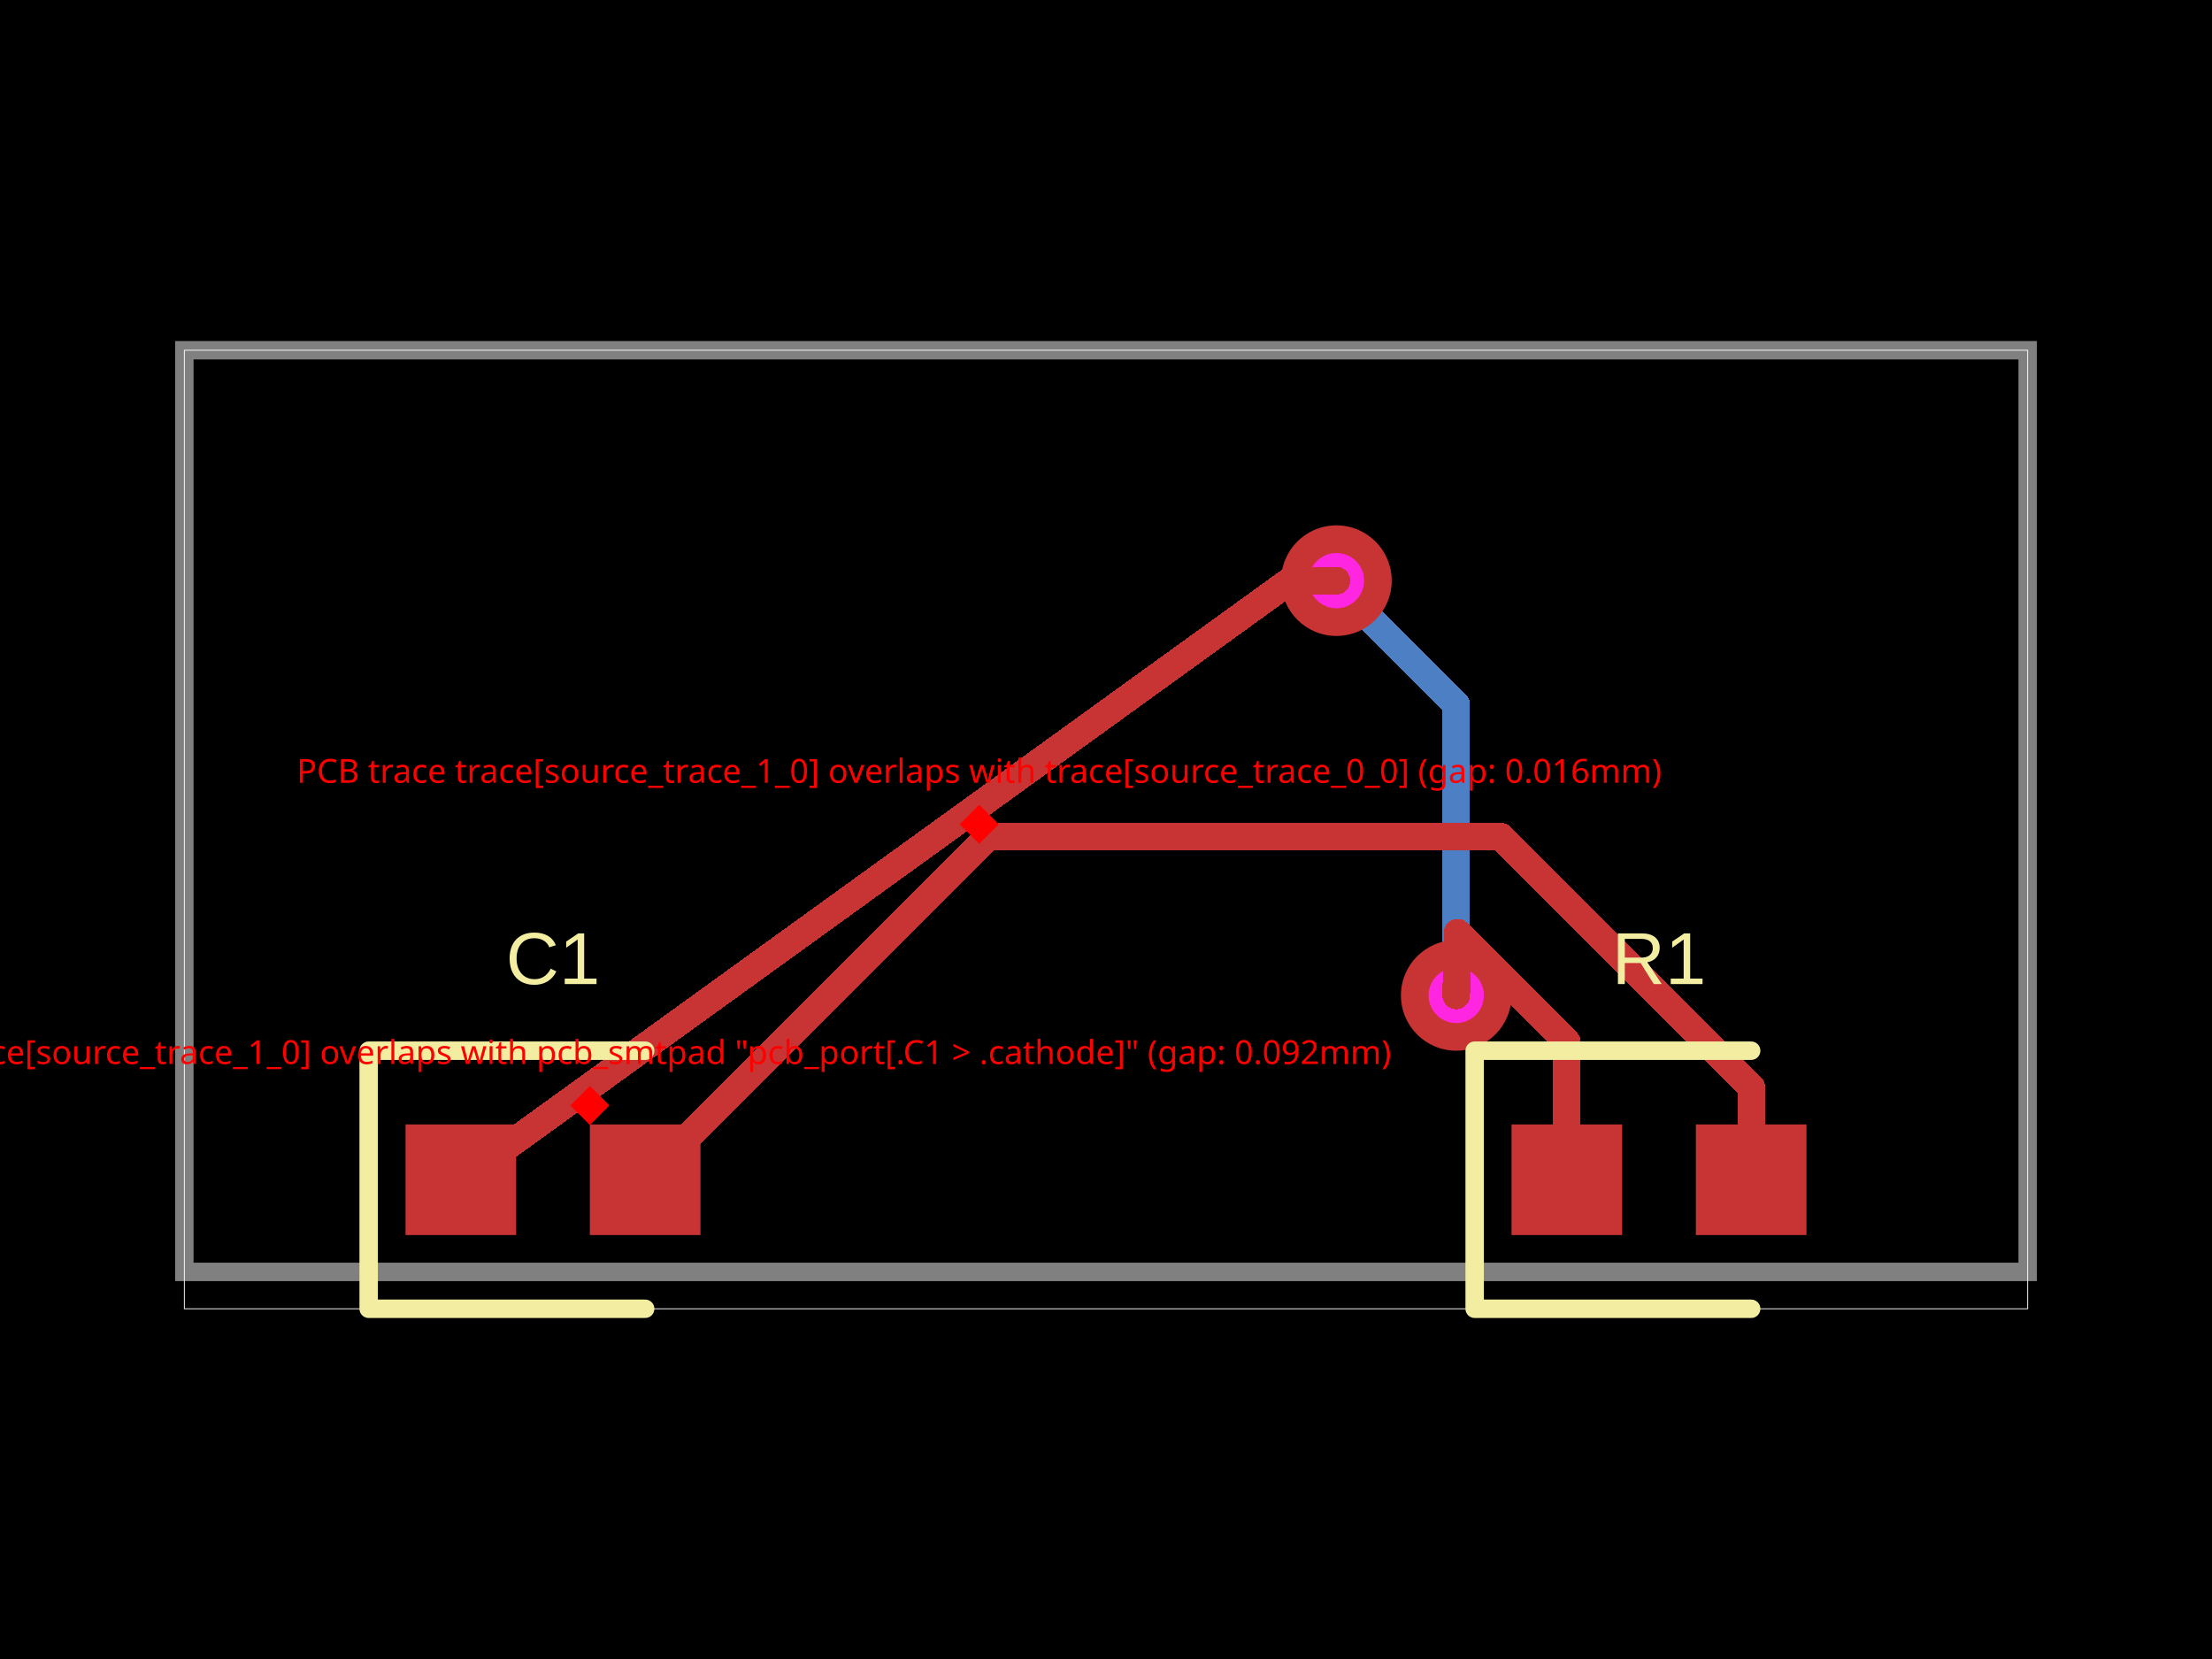
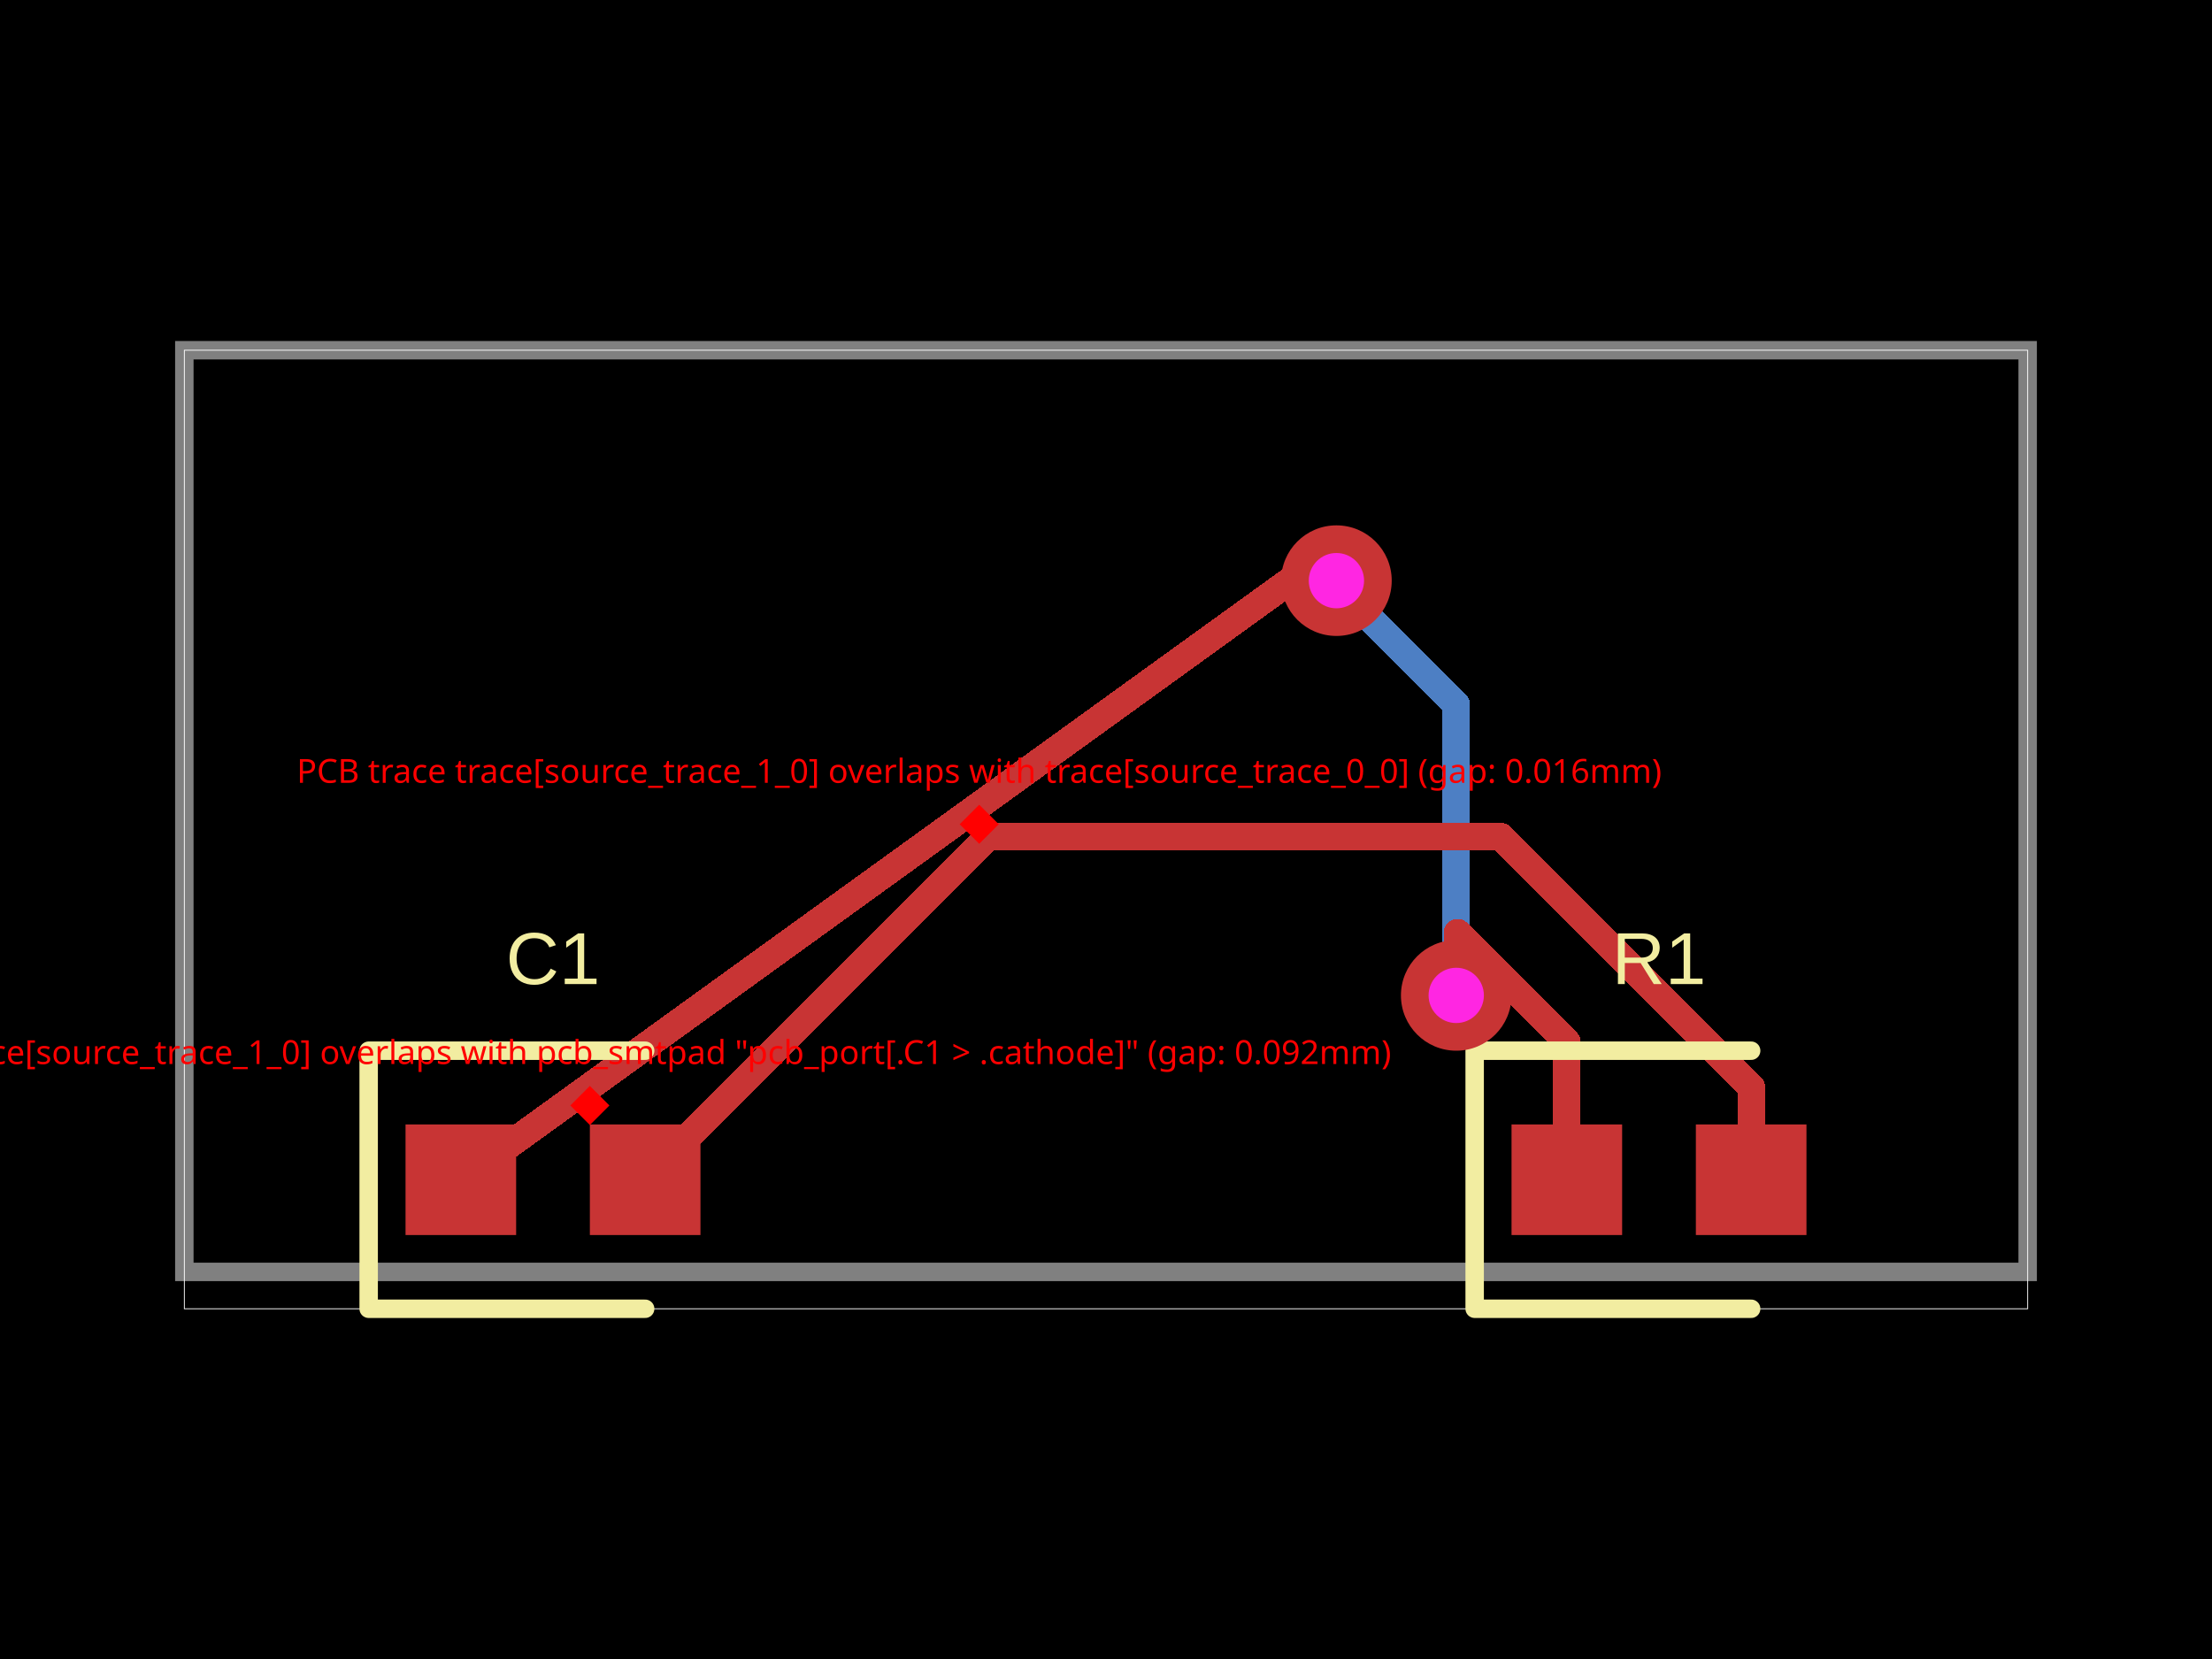
<svg xmlns="http://www.w3.org/2000/svg" width="800" height="600" data-software-used-string="@tscircuit/core@0.0.380">
  <style />
  <rect class="boundary" x="0" y="0" fill="#000" width="800" height="600" data-type="pcb_background" data-pcb-layer="global" />
  <rect class="pcb-boundary" fill="none" stroke="#fff" stroke-width="0.3" x="66.667" y="126.667" width="666.667" height="346.667" data-type="pcb_boundary" data-pcb-layer="global" />
  <path class="pcb-trace" stroke="rgb(77, 127, 196)" fill="none" d="M 526.667 360 L 526.667 360" stroke-width="10" stroke-linecap="round" stroke-linejoin="round" shape-rendering="crispEdges" data-type="pcb_trace" data-pcb-layer="bottom" />
  <path class="pcb-trace" stroke="rgb(77, 127, 196)" fill="none" d="M 526.667 360 L 526.667 254.8" stroke-width="10" stroke-linecap="round" stroke-linejoin="round" shape-rendering="crispEdges" data-type="pcb_trace" data-pcb-layer="bottom" />
  <path class="pcb-trace" stroke="rgb(77, 127, 196)" fill="none" d="M 526.667 254.8 L 484.8 212.934" stroke-width="10" stroke-linecap="round" stroke-linejoin="round" shape-rendering="crispEdges" data-type="pcb_trace" data-pcb-layer="bottom" />
  <path class="pcb-trace" stroke="rgb(77, 127, 196)" fill="none" d="M 484.8 212.934 L 483.333 210" stroke-width="10" stroke-linecap="round" stroke-linejoin="round" shape-rendering="crispEdges" data-type="pcb_trace" data-pcb-layer="bottom" />
  <path class="pcb-trace" stroke="rgb(77, 127, 196)" fill="none" d="M 483.333 210 L 483.333 210" stroke-width="10" stroke-linecap="round" stroke-linejoin="round" shape-rendering="crispEdges" data-type="pcb_trace" data-pcb-layer="bottom" />
  <path class="pcb-board" d="M 66.667 460 L 733.333 460 L 733.333 126.667 L 66.667 126.667 Z" fill="none" stroke="rgba(255, 255, 255, 0.5)" stroke-width="6.667" data-type="pcb_board" data-pcb-layer="board" />
-   <g data-type="pcb_via" data-pcb-layer="through">
-     <circle class="pcb-hole-outer" fill="rgb(200, 52, 52)" cx="526.667" cy="360" r="20" data-type="pcb_via" data-pcb-layer="top" />
-     <circle class="pcb-hole-inner" fill="#FF26E2" cx="526.667" cy="360" r="10" data-type="pcb_via" data-pcb-layer="drill" />
-   </g>
-   <g data-type="pcb_via" data-pcb-layer="through">
-     <circle class="pcb-hole-outer" fill="rgb(200, 52, 52)" cx="483.333" cy="210" r="20" data-type="pcb_via" data-pcb-layer="top" />
-     <circle class="pcb-hole-inner" fill="#FF26E2" cx="483.333" cy="210" r="10" data-type="pcb_via" data-pcb-layer="drill" />
-   </g>
-   <rect class="pcb-pad" fill="rgb(200, 52, 52)" x="546.667" y="406.667" width="40" height="40" data-type="pcb_smtpad" data-pcb-layer="top" />
-   <rect class="pcb-pad" fill="rgb(200, 52, 52)" x="613.333" y="406.667" width="40" height="40" data-type="pcb_smtpad" data-pcb-layer="top" />
-   <rect class="pcb-pad" fill="rgb(200, 52, 52)" x="146.667" y="406.667" width="40" height="40" data-type="pcb_smtpad" data-pcb-layer="top" />
-   <rect class="pcb-pad" fill="rgb(200, 52, 52)" x="213.333" y="406.667" width="40" height="40" data-type="pcb_smtpad" data-pcb-layer="top" />
  <path class="pcb-trace" stroke="rgb(200, 52, 52)" fill="none" d="M 566.667 426.667 L 566.667 376.841" stroke-width="10" stroke-linecap="round" stroke-linejoin="round" shape-rendering="crispEdges" data-type="pcb_trace" data-pcb-layer="top" />
  <path class="pcb-trace" stroke="rgb(200, 52, 52)" fill="none" d="M 566.667 376.841 L 527.161 337.335" stroke-width="10" stroke-linecap="round" stroke-linejoin="round" shape-rendering="crispEdges" data-type="pcb_trace" data-pcb-layer="top" />
  <path class="pcb-trace" stroke="rgb(200, 52, 52)" fill="none" d="M 527.161 337.335 L 526.667 360" stroke-width="10" stroke-linecap="round" stroke-linejoin="round" shape-rendering="crispEdges" data-type="pcb_trace" data-pcb-layer="top" />
  <path class="pcb-trace" stroke="rgb(200, 52, 52)" fill="none" d="M 526.667 360 L 526.667 360" stroke-width="10" stroke-linecap="round" stroke-linejoin="round" shape-rendering="crispEdges" data-type="pcb_trace" data-pcb-layer="top" />
  <path class="pcb-trace" stroke="rgb(200, 52, 52)" fill="none" d="M 483.333 210 L 483.333 210" stroke-width="10" stroke-linecap="round" stroke-linejoin="round" shape-rendering="crispEdges" data-type="pcb_trace" data-pcb-layer="top" />
  <path class="pcb-trace" stroke="rgb(200, 52, 52)" fill="none" d="M 483.333 210 L 466.667 210" stroke-width="10" stroke-linecap="round" stroke-linejoin="round" shape-rendering="crispEdges" data-type="pcb_trace" data-pcb-layer="top" />
  <path class="pcb-trace" stroke="rgb(200, 52, 52)" fill="none" d="M 466.667 210 L 166.667 426.667" stroke-width="10" stroke-linecap="round" stroke-linejoin="round" shape-rendering="crispEdges" data-type="pcb_trace" data-pcb-layer="top" />
  <path class="pcb-trace" stroke="rgb(200, 52, 52)" fill="none" d="M 633.333 426.667 L 633.333 393.044" stroke-width="10" stroke-linecap="round" stroke-linejoin="round" shape-rendering="crispEdges" data-type="pcb_trace" data-pcb-layer="top" />
  <path class="pcb-trace" stroke="rgb(200, 52, 52)" fill="none" d="M 633.333 393.044 L 542.892 302.603" stroke-width="10" stroke-linecap="round" stroke-linejoin="round" shape-rendering="crispEdges" data-type="pcb_trace" data-pcb-layer="top" />
  <path class="pcb-trace" stroke="rgb(200, 52, 52)" fill="none" d="M 542.892 302.603 L 357.397 302.603" stroke-width="10" stroke-linecap="round" stroke-linejoin="round" shape-rendering="crispEdges" data-type="pcb_trace" data-pcb-layer="top" />
  <path class="pcb-trace" stroke="rgb(200, 52, 52)" fill="none" d="M 357.397 302.603 L 233.333 426.667" stroke-width="10" stroke-linecap="round" stroke-linejoin="round" shape-rendering="crispEdges" data-type="pcb_trace" data-pcb-layer="top" />
+   <rect class="pcb-pad" fill="rgb(200, 52, 52)" x="546.667" y="406.667" width="40" height="40" data-type="pcb_smtpad" data-pcb-layer="top" />
+   <rect class="pcb-pad" fill="rgb(200, 52, 52)" x="613.333" y="406.667" width="40" height="40" data-type="pcb_smtpad" data-pcb-layer="top" />
+   <rect class="pcb-pad" fill="rgb(200, 52, 52)" x="146.667" y="406.667" width="40" height="40" data-type="pcb_smtpad" data-pcb-layer="top" />
+   <rect class="pcb-pad" fill="rgb(200, 52, 52)" x="213.333" y="406.667" width="40" height="40" data-type="pcb_smtpad" data-pcb-layer="top" />
  <path class="pcb-silkscreen pcb-silkscreen-top" d="M 633.333 380 L 533.333 380 L 533.333 473.333 L 633.333 473.333" fill="none" stroke="#f2eda1" stroke-width="6.667" stroke-linecap="round" stroke-linejoin="round" data-pcb-component-id="pcb_component_0" data-pcb-silkscreen-path-id="pcb_silkscreen_path_0" data-type="pcb_silkscreen_path" data-pcb-layer="top" />
  <text x="0" y="0" dx="0" dy="0" fill="#f2eda1" font-family="Arial, sans-serif" font-size="26.667" text-anchor="middle" dominant-baseline="central" transform="matrix(1,0,0,1,600,346.6667)" class="pcb-silkscreen-text pcb-silkscreen-top" data-pcb-silkscreen-text-id="pcb_component_0" stroke="none" data-type="pcb_silkscreen_text" data-pcb-layer="top">R1</text>
  <path class="pcb-silkscreen pcb-silkscreen-top" d="M 233.333 380 L 133.333 380 L 133.333 473.333 L 233.333 473.333" fill="none" stroke="#f2eda1" stroke-width="6.667" stroke-linecap="round" stroke-linejoin="round" data-pcb-component-id="pcb_component_1" data-pcb-silkscreen-path-id="pcb_silkscreen_path_1" data-type="pcb_silkscreen_path" data-pcb-layer="top" />
  <text x="0" y="0" dx="0" dy="0" fill="#f2eda1" font-family="Arial, sans-serif" font-size="26.667" text-anchor="middle" dominant-baseline="central" transform="matrix(1,0,0,1,200,346.6667)" class="pcb-silkscreen-text pcb-silkscreen-top" data-pcb-silkscreen-text-id="pcb_component_1" stroke="none" data-type="pcb_silkscreen_text" data-pcb-layer="top">C1</text>
+   <g data-type="pcb_via" data-pcb-layer="through">
+     <circle class="pcb-hole-outer" fill="rgb(200, 52, 52)" cx="526.667" cy="360" r="20" data-type="pcb_via" data-pcb-layer="top" />
+     <circle class="pcb-hole-inner" fill="#FF26E2" cx="526.667" cy="360" r="10" data-type="pcb_via" data-pcb-layer="drill" />
+   </g>
+   <g data-type="pcb_via" data-pcb-layer="through">
+     <circle class="pcb-hole-outer" fill="rgb(200, 52, 52)" cx="483.333" cy="210" r="20" data-type="pcb_via" data-pcb-layer="top" />
+     <circle class="pcb-hole-inner" fill="#FF26E2" cx="483.333" cy="210" r="10" data-type="pcb_via" data-pcb-layer="drill" />
+   </g>
  <rect x="208.333" y="394.815" width="10" height="10" fill="red" transform="rotate(45 213.3333 399.8148)" data-type="pcb_trace_error" data-pcb-layer="overlay" />
  <text x="213.333" y="384.815" fill="red" font-family="sans-serif" font-size="12" text-anchor="middle" data-type="pcb_trace_error" data-pcb-layer="overlay">PCB trace trace[source_trace_1_0] overlaps with pcb_smtpad "pcb_port[.C1 &gt; .cathode]" (gap: 0.092mm)</text>
  <rect x="349.149" y="293.106" width="10" height="10" fill="red" transform="rotate(45 354.1485 298.1062)" data-type="pcb_trace_error" data-pcb-layer="overlay" />
  <text x="354.149" y="283.106" fill="red" font-family="sans-serif" font-size="12" text-anchor="middle" data-type="pcb_trace_error" data-pcb-layer="overlay">PCB trace trace[source_trace_1_0] overlaps with trace[source_trace_0_0] (gap: 0.016mm)</text>
</svg>
